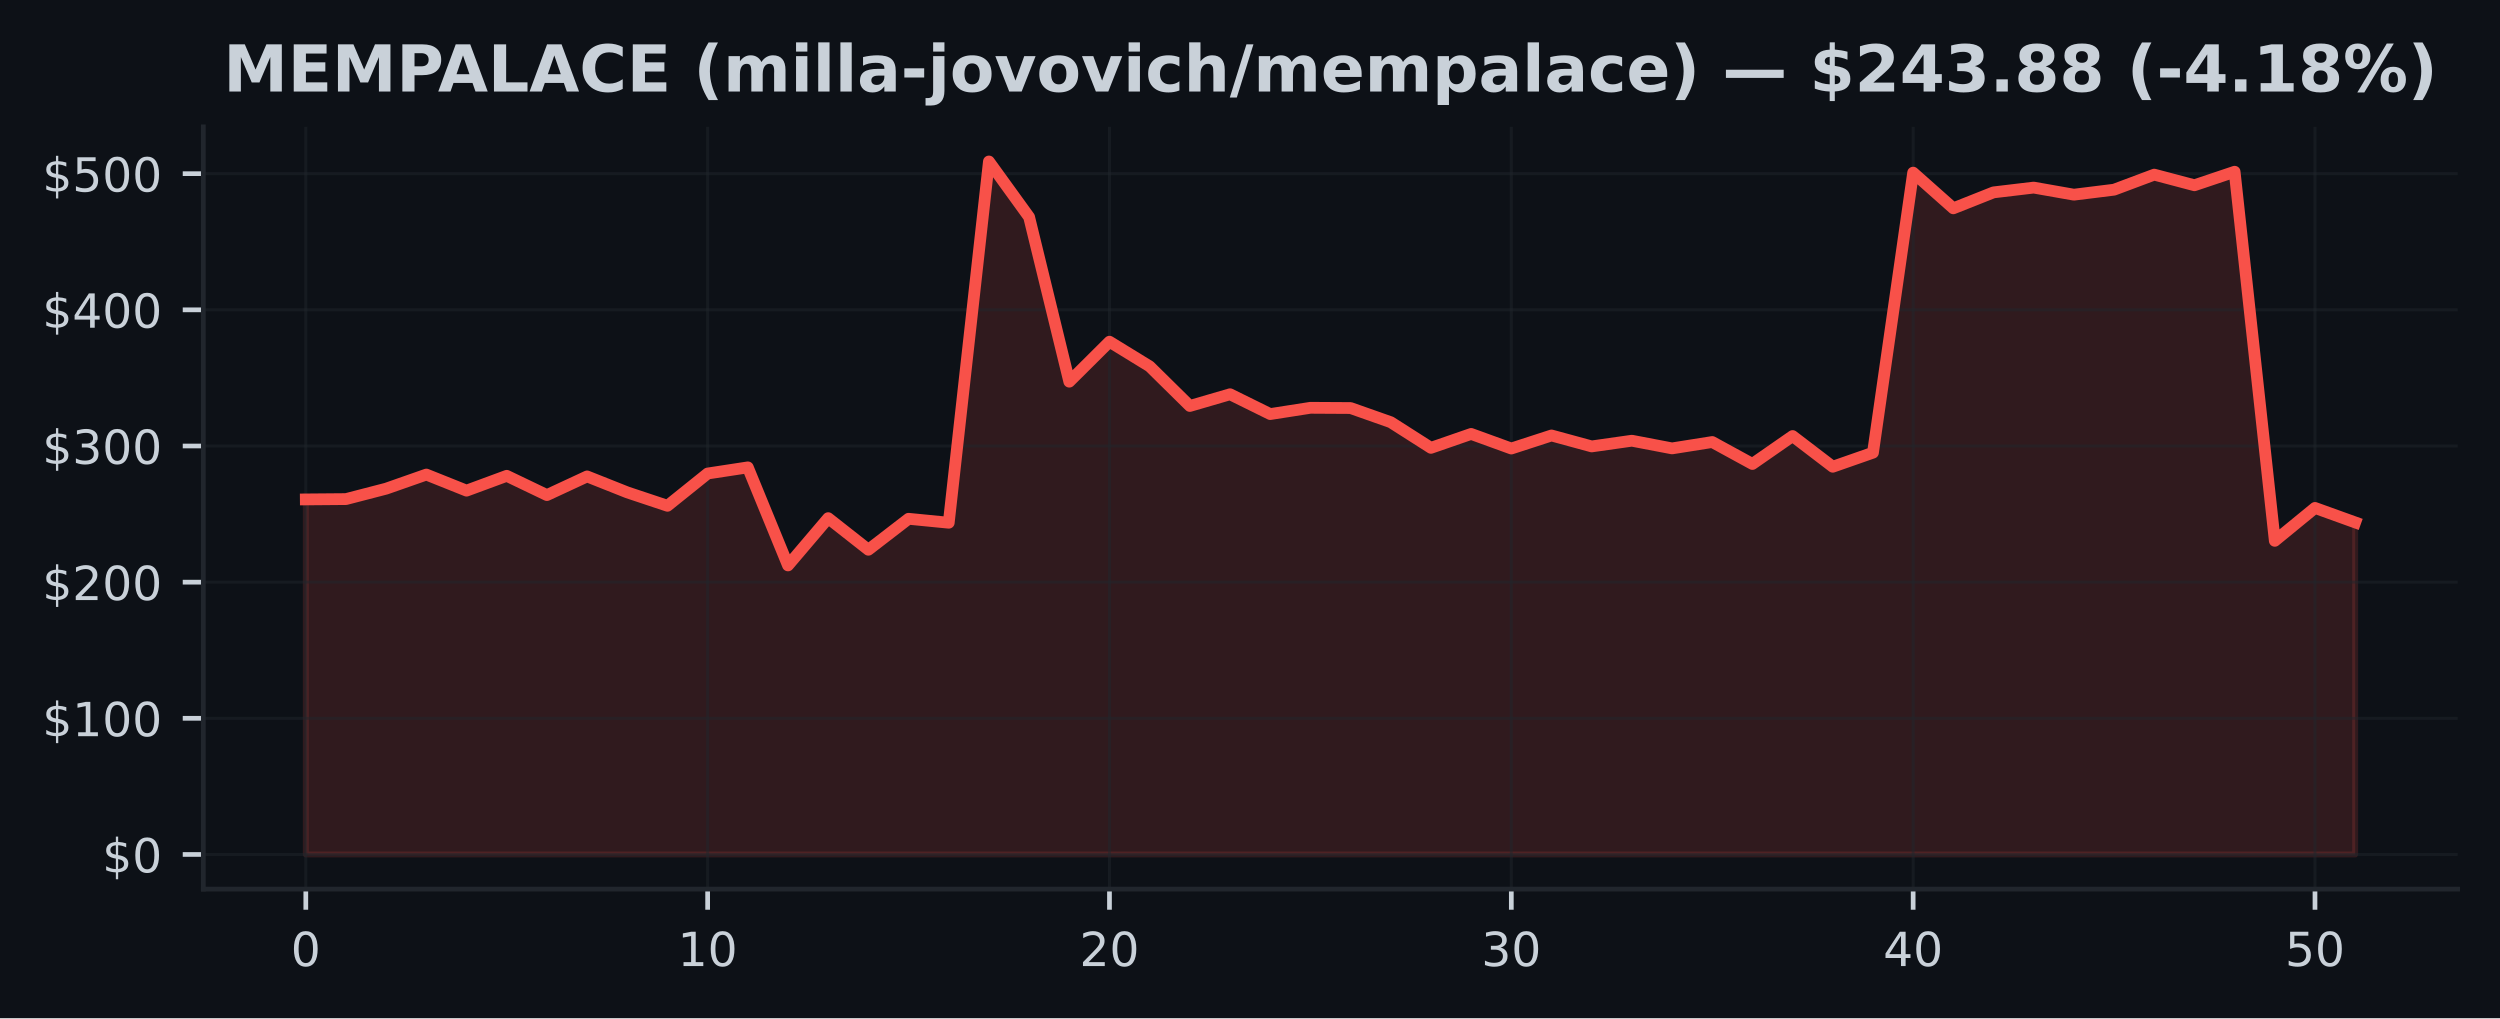
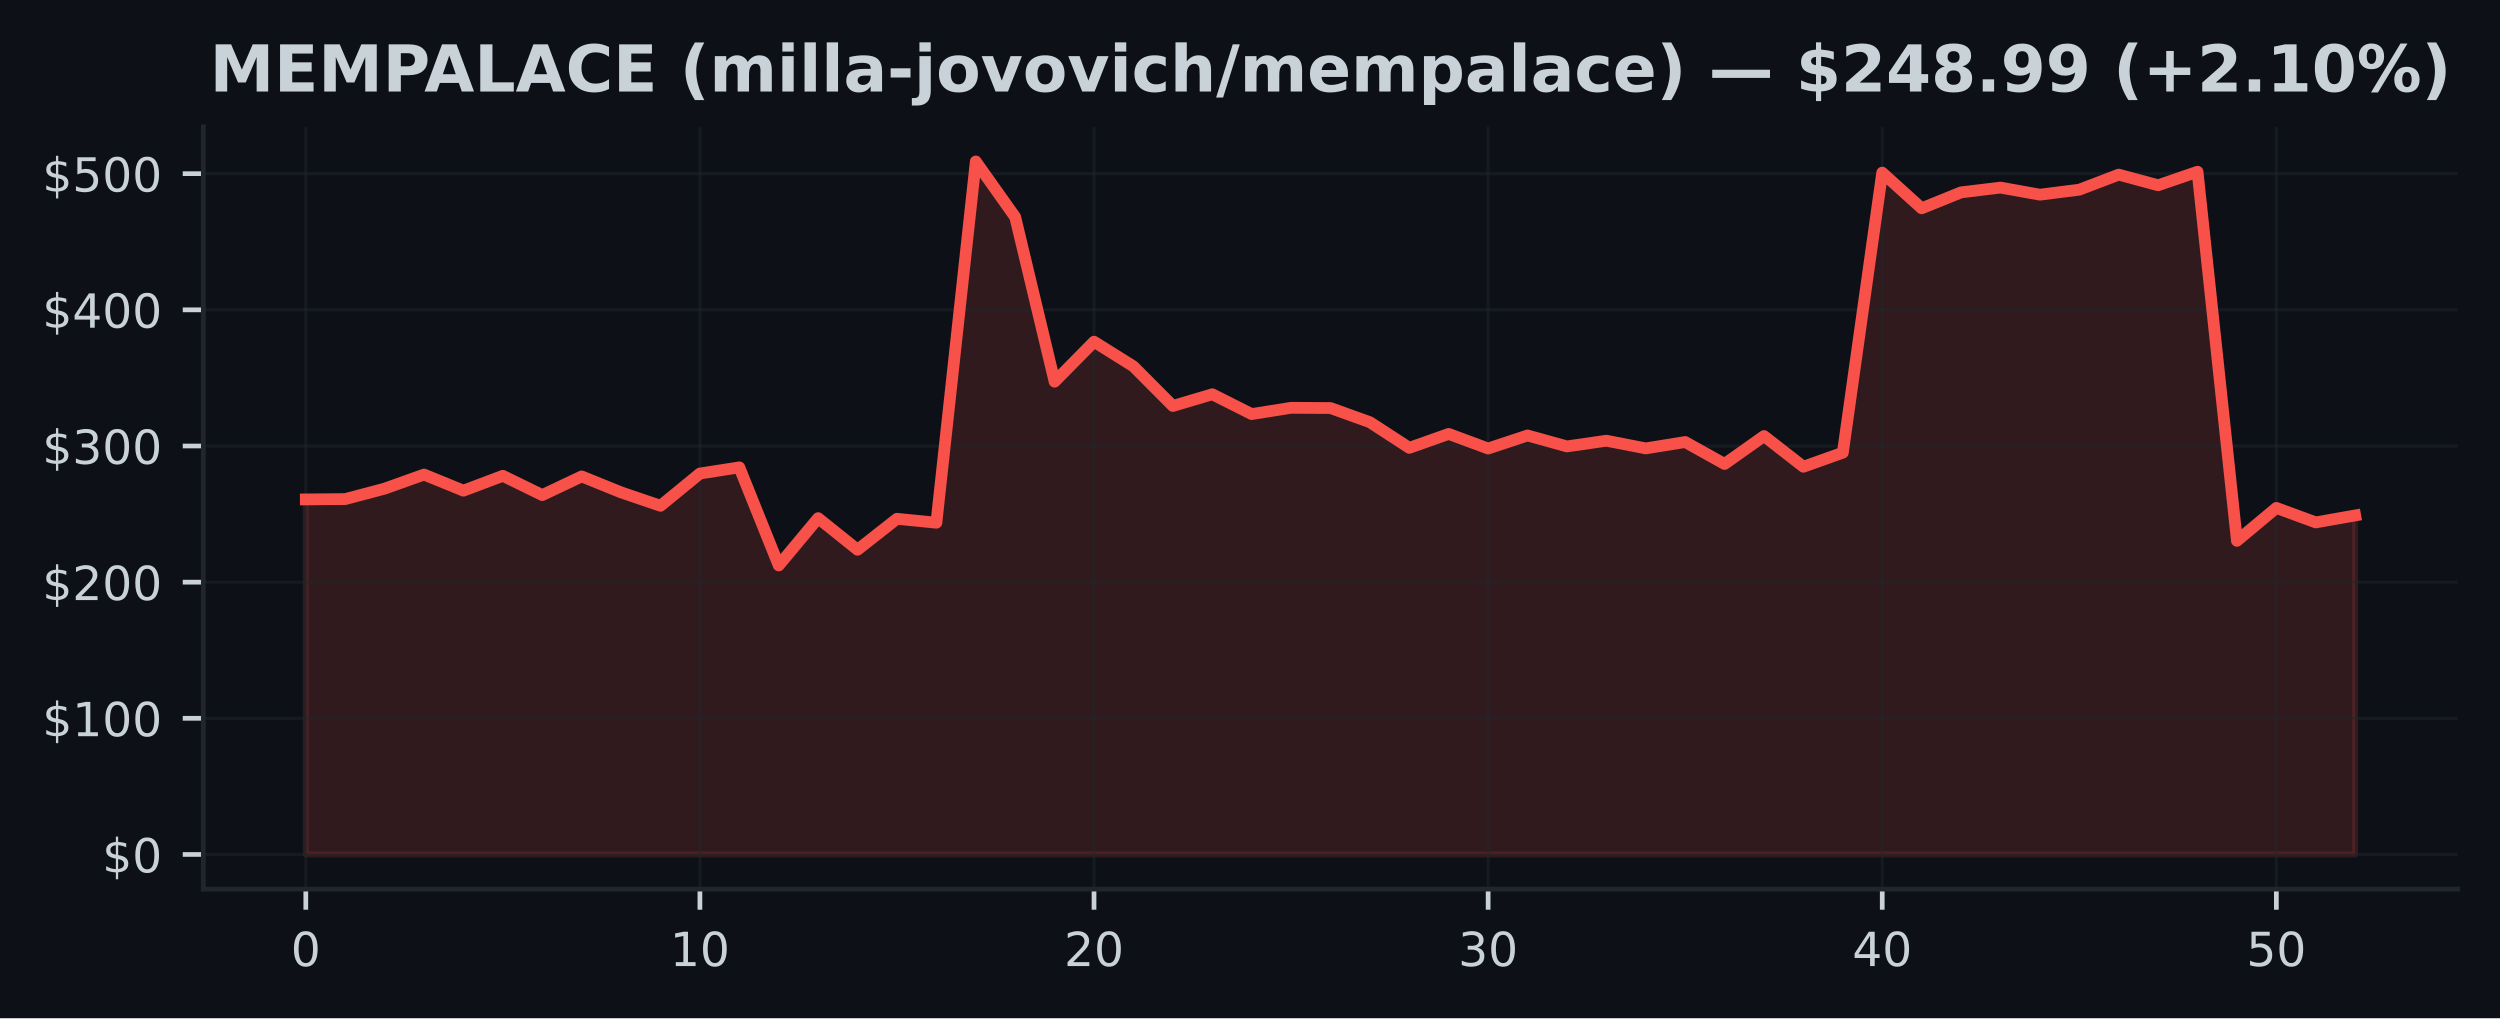
<svg xmlns="http://www.w3.org/2000/svg" xmlns:xlink="http://www.w3.org/1999/xlink" width="424.91pt" height="173.061pt" viewBox="0 0 424.91 173.061" version="1.1">
  <defs>
    <style type="text/css">*{stroke-linejoin: round; stroke-linecap: butt}</style>
  </defs>
  <g id="figure_1">
    <g id="patch_1">
      <path d="M 0 173.061  L 424.91 173.061  L 424.91 0  L 0 0  z " style="fill: #0d1117" />
    </g>
    <g id="axes_1">
      <g id="patch_2">
        <path d="M 34.56 151.118  L 417.71 151.118  L 417.71 21.558  L 34.56 21.558  z " style="fill: #0d1117" />
      </g>
      <g id="FillBetweenPolyCollection_1">
        <defs>
-           <path id="mb86e8a6ea3" d="M 51.976 -27.832  L 51.976 -88.177  L 58.806 -88.235  L 65.635 -90.008  L 72.465 -92.403  L 79.295 -89.667  L 86.125 -92.19  L 92.955 -88.915  L 99.784 -92.088  L 106.614 -89.373  L 113.444 -87.094  L 120.274 -92.581  L 127.103 -93.625  L 133.933 -76.96  L 140.763 -84.993  L 147.593 -79.624  L 154.422 -84.886  L 161.252 -84.215  L 168.082 -145.613  L 174.912 -136.167  L 181.742 -108.19  L 188.571 -114.982  L 195.401 -110.791  L 202.231 -104.059  L 209.061 -106.052  L 215.89 -102.682  L 222.72 -103.749  L 229.55 -103.71  L 236.38 -101.299  L 243.209 -96.943  L 250.039 -99.308  L 256.869 -96.828  L 263.699 -99.047  L 270.528 -97.186  L 277.358 -98.156  L 284.188 -96.851  L 291.018 -97.934  L 297.848 -94.203  L 304.677 -98.95  L 311.507 -93.731  L 318.337 -96.122  L 325.167 -143.716  L 331.996 -137.655  L 338.826 -140.365  L 345.656 -141.177  L 352.486 -139.971  L 359.315 -140.821  L 366.145 -143.38  L 372.975 -141.573  L 379.805 -143.871  L 386.635 -81.139  L 393.464 -86.733  L 400.294 -84.271  L 400.294 -27.832  L 400.294 -27.832  L 393.464 -27.832  L 386.635 -27.832  L 379.805 -27.832  L 372.975 -27.832  L 366.145 -27.832  L 359.315 -27.832  L 352.486 -27.832  L 345.656 -27.832  L 338.826 -27.832  L 331.996 -27.832  L 325.167 -27.832  L 318.337 -27.832  L 311.507 -27.832  L 304.677 -27.832  L 297.848 -27.832  L 291.018 -27.832  L 284.188 -27.832  L 277.358 -27.832  L 270.528 -27.832  L 263.699 -27.832  L 256.869 -27.832  L 250.039 -27.832  L 243.209 -27.832  L 236.38 -27.832  L 229.55 -27.832  L 222.72 -27.832  L 215.89 -27.832  L 209.061 -27.832  L 202.231 -27.832  L 195.401 -27.832  L 188.571 -27.832  L 181.742 -27.832  L 174.912 -27.832  L 168.082 -27.832  L 161.252 -27.832  L 154.422 -27.832  L 147.593 -27.832  L 140.763 -27.832  L 133.933 -27.832  L 127.103 -27.832  L 120.274 -27.832  L 113.444 -27.832  L 106.614 -27.832  L 99.784 -27.832  L 92.955 -27.832  L 86.125 -27.832  L 79.295 -27.832  L 72.465 -27.832  L 65.635 -27.832  L 58.806 -27.832  L 51.976 -27.832  z " style="stroke: #f85149; stroke-opacity: 0.15" />
+           <path id="m8b0b0db7c3" d="M 51.976 -27.832  L 51.976 -88.177  L 58.674 -88.235  L 65.373 -90.008  L 72.071 -92.403  L 78.77 -89.667  L 85.468 -92.19  L 92.166 -88.915  L 98.865 -92.088  L 105.563 -89.373  L 112.262 -87.094  L 118.96 -92.581  L 125.659 -93.625  L 132.357 -76.96  L 139.055 -84.993  L 145.754 -79.624  L 152.452 -84.886  L 159.151 -84.215  L 165.849 -145.613  L 172.548 -136.167  L 179.246 -108.19  L 185.944 -114.982  L 192.643 -110.791  L 199.341 -104.059  L 206.04 -106.052  L 212.738 -102.682  L 219.437 -103.749  L 226.135 -103.71  L 232.833 -101.299  L 239.532 -96.943  L 246.23 -99.308  L 252.929 -96.828  L 259.627 -99.047  L 266.326 -97.186  L 273.024 -98.156  L 279.722 -96.851  L 286.421 -97.934  L 293.119 -94.203  L 299.818 -98.95  L 306.516 -93.731  L 313.215 -96.122  L 319.913 -143.716  L 326.611 -137.655  L 333.31 -140.365  L 340.008 -141.177  L 346.707 -139.971  L 353.405 -140.821  L 360.104 -143.38  L 366.802 -141.573  L 373.5 -143.871  L 380.199 -81.139  L 386.897 -86.733  L 393.596 -84.271  L 400.294 -85.453  L 400.294 -27.832  L 400.294 -27.832  L 393.596 -27.832  L 386.897 -27.832  L 380.199 -27.832  L 373.5 -27.832  L 366.802 -27.832  L 360.104 -27.832  L 353.405 -27.832  L 346.707 -27.832  L 340.008 -27.832  L 333.31 -27.832  L 326.611 -27.832  L 319.913 -27.832  L 313.215 -27.832  L 306.516 -27.832  L 299.818 -27.832  L 293.119 -27.832  L 286.421 -27.832  L 279.722 -27.832  L 273.024 -27.832  L 266.326 -27.832  L 259.627 -27.832  L 252.929 -27.832  L 246.23 -27.832  L 239.532 -27.832  L 232.833 -27.832  L 226.135 -27.832  L 219.437 -27.832  L 212.738 -27.832  L 206.04 -27.832  L 199.341 -27.832  L 192.643 -27.832  L 185.944 -27.832  L 179.246 -27.832  L 172.548 -27.832  L 165.849 -27.832  L 159.151 -27.832  L 152.452 -27.832  L 145.754 -27.832  L 139.055 -27.832  L 132.357 -27.832  L 125.659 -27.832  L 118.96 -27.832  L 112.262 -27.832  L 105.563 -27.832  L 98.865 -27.832  L 92.166 -27.832  L 85.468 -27.832  L 78.77 -27.832  L 72.071 -27.832  L 65.373 -27.832  L 58.674 -27.832  L 51.976 -27.832  z " style="stroke: #f85149; stroke-opacity: 0.15" />
        </defs>
-         <g clip-path="url(#p7ab7dcaf62)">
-           <use xlink:href="#mb86e8a6ea3" x="0" y="173.061" style="fill: #f85149; fill-opacity: 0.15; stroke: #f85149; stroke-opacity: 0.15" />
+         <g clip-path="url(#pd03148e75c)">
+           <use xlink:href="#m8b0b0db7c3" x="0" y="173.061" style="fill: #f85149; fill-opacity: 0.15; stroke: #f85149; stroke-opacity: 0.15" />
        </g>
      </g>
      <g id="matplotlib.axis_1">
        <g id="xtick_1">
          <g id="line2d_1">
-             <path d="M 51.976 151.118  L 51.976 21.558  " clip-path="url(#p7ab7dcaf62)" style="fill: none; stroke: #21262d; stroke-opacity: 0.5; stroke-width: 0.5; stroke-linecap: square" />
+             <path d="M 51.976 151.118  L 51.976 21.558  " clip-path="url(#pd03148e75c)" style="fill: none; stroke: #21262d; stroke-opacity: 0.5; stroke-width: 0.5; stroke-linecap: square" />
          </g>
          <g id="line2d_2">
            <defs>
-               <path id="m4b246463b1" d="M 0 0  L 0 3.5  " style="stroke: #c9d1d9; stroke-width: 0.8" />
+               <path id="m73afa9e998" d="M 0 0  L 0 3.5  " style="stroke: #c9d1d9; stroke-width: 0.8" />
            </defs>
            <g>
-               <use xlink:href="#m4b246463b1" x="51.976" y="151.118" style="fill: #c9d1d9; stroke: #c9d1d9; stroke-width: 0.8" />
+               <use xlink:href="#m73afa9e998" x="51.976" y="151.118" style="fill: #c9d1d9; stroke: #c9d1d9; stroke-width: 0.8" />
            </g>
          </g>
          <g id="text_1">
            <g style="fill: #c9d1d9" transform="translate(49.43091 164.197) scale(0.08 -0.08)">
              <defs>
                <path id="DejaVuSans-30" d="M 2034 4250  Q 1547 4250 1301 3770  Q 1056 3291 1056 2328  Q 1056 1369 1301 889  Q 1547 409 2034 409  Q 2525 409 2770 889  Q 3016 1369 3016 2328  Q 3016 3291 2770 3770  Q 2525 4250 2034 4250  z M 2034 4750  Q 2819 4750 3233 4129  Q 3647 3509 3647 2328  Q 3647 1150 3233 529  Q 2819 -91 2034 -91  Q 1250 -91 836 529  Q 422 1150 422 2328  Q 422 3509 836 4129  Q 1250 4750 2034 4750  z " transform="scale(0.015625)" />
              </defs>
              <use xlink:href="#DejaVuSans-30" />
            </g>
          </g>
        </g>
        <g id="xtick_2">
          <g id="line2d_3">
-             <path d="M 120.274 151.118  L 120.274 21.558  " clip-path="url(#p7ab7dcaf62)" style="fill: none; stroke: #21262d; stroke-opacity: 0.5; stroke-width: 0.5; stroke-linecap: square" />
+             <path d="M 118.96 151.118  L 118.96 21.558  " clip-path="url(#pd03148e75c)" style="fill: none; stroke: #21262d; stroke-opacity: 0.5; stroke-width: 0.5; stroke-linecap: square" />
          </g>
          <g id="line2d_4">
            <g>
-               <use xlink:href="#m4b246463b1" x="120.274" y="151.118" style="fill: #c9d1d9; stroke: #c9d1d9; stroke-width: 0.8" />
+               <use xlink:href="#m73afa9e998" x="118.96" y="151.118" style="fill: #c9d1d9; stroke: #c9d1d9; stroke-width: 0.8" />
            </g>
          </g>
          <g id="text_2">
-             <g style="fill: #c9d1d9" transform="translate(115.1836 164.197) scale(0.08 -0.08)">
+             <g style="fill: #c9d1d9" transform="translate(113.8702 164.197) scale(0.08 -0.08)">
              <defs>
                <path id="DejaVuSans-31" d="M 794 531  L 1825 531  L 1825 4091  L 703 3866  L 703 4441  L 1819 4666  L 2450 4666  L 2450 531  L 3481 531  L 3481 0  L 794 0  L 794 531  z " transform="scale(0.015625)" />
              </defs>
              <use xlink:href="#DejaVuSans-31" />
              <use xlink:href="#DejaVuSans-30" transform="translate(63.62305 0)" />
            </g>
          </g>
        </g>
        <g id="xtick_3">
          <g id="line2d_5">
-             <path d="M 188.571 151.118  L 188.571 21.558  " clip-path="url(#p7ab7dcaf62)" style="fill: none; stroke: #21262d; stroke-opacity: 0.5; stroke-width: 0.5; stroke-linecap: square" />
+             <path d="M 185.944 151.118  L 185.944 21.558  " clip-path="url(#pd03148e75c)" style="fill: none; stroke: #21262d; stroke-opacity: 0.5; stroke-width: 0.5; stroke-linecap: square" />
          </g>
          <g id="line2d_6">
            <g>
-               <use xlink:href="#m4b246463b1" x="188.571" y="151.118" style="fill: #c9d1d9; stroke: #c9d1d9; stroke-width: 0.8" />
+               <use xlink:href="#m73afa9e998" x="185.944" y="151.118" style="fill: #c9d1d9; stroke: #c9d1d9; stroke-width: 0.8" />
            </g>
          </g>
          <g id="text_3">
-             <g style="fill: #c9d1d9" transform="translate(183.4813 164.197) scale(0.08 -0.08)">
+             <g style="fill: #c9d1d9" transform="translate(180.8544 164.197) scale(0.08 -0.08)">
              <defs>
                <path id="DejaVuSans-32" d="M 1228 531  L 3431 531  L 3431 0  L 469 0  L 469 531  Q 828 903 1448 1529  Q 2069 2156 2228 2338  Q 2531 2678 2651 2914  Q 2772 3150 2772 3378  Q 2772 3750 2511 3984  Q 2250 4219 1831 4219  Q 1534 4219 1204 4116  Q 875 4013 500 3803  L 500 4441  Q 881 4594 1212 4672  Q 1544 4750 1819 4750  Q 2544 4750 2975 4387  Q 3406 4025 3406 3419  Q 3406 3131 3298 2873  Q 3191 2616 2906 2266  Q 2828 2175 2409 1742  Q 1991 1309 1228 531  z " transform="scale(0.015625)" />
              </defs>
              <use xlink:href="#DejaVuSans-32" />
              <use xlink:href="#DejaVuSans-30" transform="translate(63.62305 0)" />
            </g>
          </g>
        </g>
        <g id="xtick_4">
          <g id="line2d_7">
-             <path d="M 256.869 151.118  L 256.869 21.558  " clip-path="url(#p7ab7dcaf62)" style="fill: none; stroke: #21262d; stroke-opacity: 0.5; stroke-width: 0.5; stroke-linecap: square" />
+             <path d="M 252.929 151.118  L 252.929 21.558  " clip-path="url(#pd03148e75c)" style="fill: none; stroke: #21262d; stroke-opacity: 0.5; stroke-width: 0.5; stroke-linecap: square" />
          </g>
          <g id="line2d_8">
            <g>
-               <use xlink:href="#m4b246463b1" x="256.869" y="151.118" style="fill: #c9d1d9; stroke: #c9d1d9; stroke-width: 0.8" />
+               <use xlink:href="#m73afa9e998" x="252.929" y="151.118" style="fill: #c9d1d9; stroke: #c9d1d9; stroke-width: 0.8" />
            </g>
          </g>
          <g id="text_4">
-             <g style="fill: #c9d1d9" transform="translate(251.779 164.197) scale(0.08 -0.08)">
+             <g style="fill: #c9d1d9" transform="translate(247.8387 164.197) scale(0.08 -0.08)">
              <defs>
                <path id="DejaVuSans-33" d="M 2597 2516  Q 3050 2419 3304 2112  Q 3559 1806 3559 1356  Q 3559 666 3084 287  Q 2609 -91 1734 -91  Q 1441 -91 1130 -33  Q 819 25 488 141  L 488 750  Q 750 597 1062 519  Q 1375 441 1716 441  Q 2309 441 2620 675  Q 2931 909 2931 1356  Q 2931 1769 2642 2001  Q 2353 2234 1838 2234  L 1294 2234  L 1294 2753  L 1863 2753  Q 2328 2753 2575 2939  Q 2822 3125 2822 3475  Q 2822 3834 2567 4026  Q 2313 4219 1838 4219  Q 1578 4219 1281 4162  Q 984 4106 628 3988  L 628 4550  Q 988 4650 1302 4700  Q 1616 4750 1894 4750  Q 2613 4750 3031 4423  Q 3450 4097 3450 3541  Q 3450 3153 3228 2886  Q 3006 2619 2597 2516  z " transform="scale(0.015625)" />
              </defs>
              <use xlink:href="#DejaVuSans-33" />
              <use xlink:href="#DejaVuSans-30" transform="translate(63.62305 0)" />
            </g>
          </g>
        </g>
        <g id="xtick_5">
          <g id="line2d_9">
-             <path d="M 325.167 151.118  L 325.167 21.558  " clip-path="url(#p7ab7dcaf62)" style="fill: none; stroke: #21262d; stroke-opacity: 0.5; stroke-width: 0.5; stroke-linecap: square" />
+             <path d="M 319.913 151.118  L 319.913 21.558  " clip-path="url(#pd03148e75c)" style="fill: none; stroke: #21262d; stroke-opacity: 0.5; stroke-width: 0.5; stroke-linecap: square" />
          </g>
          <g id="line2d_10">
            <g>
-               <use xlink:href="#m4b246463b1" x="325.167" y="151.118" style="fill: #c9d1d9; stroke: #c9d1d9; stroke-width: 0.8" />
+               <use xlink:href="#m73afa9e998" x="319.913" y="151.118" style="fill: #c9d1d9; stroke: #c9d1d9; stroke-width: 0.8" />
            </g>
          </g>
          <g id="text_5">
-             <g style="fill: #c9d1d9" transform="translate(320.0766 164.197) scale(0.08 -0.08)">
+             <g style="fill: #c9d1d9" transform="translate(314.823 164.197) scale(0.08 -0.08)">
              <defs>
                <path id="DejaVuSans-34" d="M 2419 4116  L 825 1625  L 2419 1625  L 2419 4116  z M 2253 4666  L 3047 4666  L 3047 1625  L 3713 1625  L 3713 1100  L 3047 1100  L 3047 0  L 2419 0  L 2419 1100  L 313 1100  L 313 1709  L 2253 4666  z " transform="scale(0.015625)" />
              </defs>
              <use xlink:href="#DejaVuSans-34" />
              <use xlink:href="#DejaVuSans-30" transform="translate(63.62305 0)" />
            </g>
          </g>
        </g>
        <g id="xtick_6">
          <g id="line2d_11">
-             <path d="M 393.464 151.118  L 393.464 21.558  " clip-path="url(#p7ab7dcaf62)" style="fill: none; stroke: #21262d; stroke-opacity: 0.5; stroke-width: 0.5; stroke-linecap: square" />
+             <path d="M 386.897 151.118  L 386.897 21.558  " clip-path="url(#pd03148e75c)" style="fill: none; stroke: #21262d; stroke-opacity: 0.5; stroke-width: 0.5; stroke-linecap: square" />
          </g>
          <g id="line2d_12">
            <g>
-               <use xlink:href="#m4b246463b1" x="393.464" y="151.118" style="fill: #c9d1d9; stroke: #c9d1d9; stroke-width: 0.8" />
+               <use xlink:href="#m73afa9e998" x="386.897" y="151.118" style="fill: #c9d1d9; stroke: #c9d1d9; stroke-width: 0.8" />
            </g>
          </g>
          <g id="text_6">
-             <g style="fill: #c9d1d9" transform="translate(388.3743 164.197) scale(0.08 -0.08)">
+             <g style="fill: #c9d1d9" transform="translate(381.8072 164.197) scale(0.08 -0.08)">
              <defs>
                <path id="DejaVuSans-35" d="M 691 4666  L 3169 4666  L 3169 4134  L 1269 4134  L 1269 2991  Q 1406 3038 1543 3061  Q 1681 3084 1819 3084  Q 2600 3084 3056 2656  Q 3513 2228 3513 1497  Q 3513 744 3044 326  Q 2575 -91 1722 -91  Q 1428 -91 1123 -41  Q 819 9 494 109  L 494 744  Q 775 591 1075 516  Q 1375 441 1709 441  Q 2250 441 2565 725  Q 2881 1009 2881 1497  Q 2881 1984 2565 2268  Q 2250 2553 1709 2553  Q 1456 2553 1204 2497  Q 953 2441 691 2322  L 691 4666  z " transform="scale(0.015625)" />
              </defs>
              <use xlink:href="#DejaVuSans-35" />
              <use xlink:href="#DejaVuSans-30" transform="translate(63.62305 0)" />
            </g>
          </g>
        </g>
      </g>
      <g id="matplotlib.axis_2">
        <g id="ytick_1">
          <g id="line2d_13">
-             <path d="M 34.56 145.229  L 417.71 145.229  " clip-path="url(#p7ab7dcaf62)" style="fill: none; stroke: #21262d; stroke-opacity: 0.5; stroke-width: 0.5; stroke-linecap: square" />
+             <path d="M 34.56 145.229  L 417.71 145.229  " clip-path="url(#pd03148e75c)" style="fill: none; stroke: #21262d; stroke-opacity: 0.5; stroke-width: 0.5; stroke-linecap: square" />
          </g>
          <g id="line2d_14">
            <defs>
-               <path id="m0400841c48" d="M 0 0  L -3.5 0  " style="stroke: #c9d1d9; stroke-width: 0.8" />
+               <path id="m8869aed6a4" d="M 0 0  L -3.5 0  " style="stroke: #c9d1d9; stroke-width: 0.8" />
            </defs>
            <g>
-               <use xlink:href="#m0400841c48" x="34.56" y="145.229" style="fill: #c9d1d9; stroke: #c9d1d9; stroke-width: 0.8" />
+               <use xlink:href="#m8869aed6a4" x="34.56" y="145.229" style="fill: #c9d1d9; stroke: #c9d1d9; stroke-width: 0.8" />
            </g>
          </g>
          <g id="text_7">
            <g style="fill: #c9d1d9" transform="translate(17.38 148.2686) scale(0.08 -0.08)">
              <defs>
                <path id="DejaVuSans-24" d="M 2163 -941  L 1850 -941  L 1847 0  Q 1519 6 1191 76  Q 863 147 531 288  L 531 850  Q 850 650 1176 548  Q 1503 447 1850 444  L 1850 1869  Q 1159 1981 845 2250  Q 531 2519 531 2988  Q 531 3497 872 3790  Q 1213 4084 1850 4128  L 1850 4863  L 2163 4863  L 2163 4138  Q 2453 4125 2725 4076  Q 2997 4028 3256 3944  L 3256 3397  Q 2997 3528 2723 3600  Q 2450 3672 2163 3684  L 2163 2350  Q 2872 2241 3206 1959  Q 3541 1678 3541 1191  Q 3541 663 3186 358  Q 2831 53 2163 6  L 2163 -941  z M 1850 2406  L 1850 3688  Q 1488 3647 1297 3481  Q 1106 3316 1106 3041  Q 1106 2772 1282 2622  Q 1459 2472 1850 2406  z M 2163 1806  L 2163 453  Q 2559 506 2761 678  Q 2963 850 2963 1131  Q 2963 1406 2770 1568  Q 2578 1731 2163 1806  z " transform="scale(0.015625)" />
              </defs>
              <use xlink:href="#DejaVuSans-24" />
              <use xlink:href="#DejaVuSans-30" transform="translate(63.62305 0)" />
            </g>
          </g>
        </g>
        <g id="ytick_2">
          <g id="line2d_15">
-             <path d="M 34.56 122.087  L 417.71 122.087  " clip-path="url(#p7ab7dcaf62)" style="fill: none; stroke: #21262d; stroke-opacity: 0.5; stroke-width: 0.5; stroke-linecap: square" />
+             <path d="M 34.56 122.087  L 417.71 122.087  " clip-path="url(#pd03148e75c)" style="fill: none; stroke: #21262d; stroke-opacity: 0.5; stroke-width: 0.5; stroke-linecap: square" />
          </g>
          <g id="line2d_16">
            <g>
-               <use xlink:href="#m0400841c48" x="34.56" y="122.087" style="fill: #c9d1d9; stroke: #c9d1d9; stroke-width: 0.8" />
+               <use xlink:href="#m8869aed6a4" x="34.56" y="122.087" style="fill: #c9d1d9; stroke: #c9d1d9; stroke-width: 0.8" />
            </g>
          </g>
          <g id="text_8">
            <g style="fill: #c9d1d9" transform="translate(7.2 125.1264) scale(0.08 -0.08)">
              <use xlink:href="#DejaVuSans-24" />
              <use xlink:href="#DejaVuSans-31" transform="translate(63.62305 0)" />
              <use xlink:href="#DejaVuSans-30" transform="translate(127.2461 0)" />
              <use xlink:href="#DejaVuSans-30" transform="translate(190.8691 0)" />
            </g>
          </g>
        </g>
        <g id="ytick_3">
          <g id="line2d_17">
-             <path d="M 34.56 98.945  L 417.71 98.945  " clip-path="url(#p7ab7dcaf62)" style="fill: none; stroke: #21262d; stroke-opacity: 0.5; stroke-width: 0.5; stroke-linecap: square" />
+             <path d="M 34.56 98.945  L 417.71 98.945  " clip-path="url(#pd03148e75c)" style="fill: none; stroke: #21262d; stroke-opacity: 0.5; stroke-width: 0.5; stroke-linecap: square" />
          </g>
          <g id="line2d_18">
            <g>
-               <use xlink:href="#m0400841c48" x="34.56" y="98.945" style="fill: #c9d1d9; stroke: #c9d1d9; stroke-width: 0.8" />
+               <use xlink:href="#m8869aed6a4" x="34.56" y="98.945" style="fill: #c9d1d9; stroke: #c9d1d9; stroke-width: 0.8" />
            </g>
          </g>
          <g id="text_9">
            <g style="fill: #c9d1d9" transform="translate(7.2 101.9843) scale(0.08 -0.08)">
              <use xlink:href="#DejaVuSans-24" />
              <use xlink:href="#DejaVuSans-32" transform="translate(63.62305 0)" />
              <use xlink:href="#DejaVuSans-30" transform="translate(127.2461 0)" />
              <use xlink:href="#DejaVuSans-30" transform="translate(190.8691 0)" />
            </g>
          </g>
        </g>
        <g id="ytick_4">
          <g id="line2d_19">
-             <path d="M 34.56 75.803  L 417.71 75.803  " clip-path="url(#p7ab7dcaf62)" style="fill: none; stroke: #21262d; stroke-opacity: 0.5; stroke-width: 0.5; stroke-linecap: square" />
+             <path d="M 34.56 75.803  L 417.71 75.803  " clip-path="url(#pd03148e75c)" style="fill: none; stroke: #21262d; stroke-opacity: 0.5; stroke-width: 0.5; stroke-linecap: square" />
          </g>
          <g id="line2d_20">
            <g>
-               <use xlink:href="#m0400841c48" x="34.56" y="75.803" style="fill: #c9d1d9; stroke: #c9d1d9; stroke-width: 0.8" />
+               <use xlink:href="#m8869aed6a4" x="34.56" y="75.803" style="fill: #c9d1d9; stroke: #c9d1d9; stroke-width: 0.8" />
            </g>
          </g>
          <g id="text_10">
            <g style="fill: #c9d1d9" transform="translate(7.2 78.84221) scale(0.08 -0.08)">
              <use xlink:href="#DejaVuSans-24" />
              <use xlink:href="#DejaVuSans-33" transform="translate(63.62305 0)" />
              <use xlink:href="#DejaVuSans-30" transform="translate(127.2461 0)" />
              <use xlink:href="#DejaVuSans-30" transform="translate(190.8691 0)" />
            </g>
          </g>
        </g>
        <g id="ytick_5">
          <g id="line2d_21">
-             <path d="M 34.56 52.661  L 417.71 52.661  " clip-path="url(#p7ab7dcaf62)" style="fill: none; stroke: #21262d; stroke-opacity: 0.5; stroke-width: 0.5; stroke-linecap: square" />
+             <path d="M 34.56 52.661  L 417.71 52.661  " clip-path="url(#pd03148e75c)" style="fill: none; stroke: #21262d; stroke-opacity: 0.5; stroke-width: 0.5; stroke-linecap: square" />
          </g>
          <g id="line2d_22">
            <g>
-               <use xlink:href="#m0400841c48" x="34.56" y="52.661" style="fill: #c9d1d9; stroke: #c9d1d9; stroke-width: 0.8" />
+               <use xlink:href="#m8869aed6a4" x="34.56" y="52.661" style="fill: #c9d1d9; stroke: #c9d1d9; stroke-width: 0.8" />
            </g>
          </g>
          <g id="text_11">
            <g style="fill: #c9d1d9" transform="translate(7.2 55.70009) scale(0.08 -0.08)">
              <use xlink:href="#DejaVuSans-24" />
              <use xlink:href="#DejaVuSans-34" transform="translate(63.62305 0)" />
              <use xlink:href="#DejaVuSans-30" transform="translate(127.2461 0)" />
              <use xlink:href="#DejaVuSans-30" transform="translate(190.8691 0)" />
            </g>
          </g>
        </g>
        <g id="ytick_6">
          <g id="line2d_23">
-             <path d="M 34.56 29.519  L 417.71 29.519  " clip-path="url(#p7ab7dcaf62)" style="fill: none; stroke: #21262d; stroke-opacity: 0.5; stroke-width: 0.5; stroke-linecap: square" />
+             <path d="M 34.56 29.519  L 417.71 29.519  " clip-path="url(#pd03148e75c)" style="fill: none; stroke: #21262d; stroke-opacity: 0.5; stroke-width: 0.5; stroke-linecap: square" />
          </g>
          <g id="line2d_24">
            <g>
-               <use xlink:href="#m0400841c48" x="34.56" y="29.519" style="fill: #c9d1d9; stroke: #c9d1d9; stroke-width: 0.8" />
+               <use xlink:href="#m8869aed6a4" x="34.56" y="29.519" style="fill: #c9d1d9; stroke: #c9d1d9; stroke-width: 0.8" />
            </g>
          </g>
          <g id="text_12">
            <g style="fill: #c9d1d9" transform="translate(7.2 32.55797) scale(0.08 -0.08)">
              <use xlink:href="#DejaVuSans-24" />
              <use xlink:href="#DejaVuSans-35" transform="translate(63.62305 0)" />
              <use xlink:href="#DejaVuSans-30" transform="translate(127.2461 0)" />
              <use xlink:href="#DejaVuSans-30" transform="translate(190.8691 0)" />
            </g>
          </g>
        </g>
      </g>
      <g id="line2d_25">
-         <path d="M 51.976 84.884  L 58.806 84.826  L 65.635 83.053  L 72.465 80.658  L 79.295 83.393  L 86.125 80.871  L 92.955 84.146  L 99.784 80.973  L 106.614 83.687  L 113.444 85.967  L 120.274 80.48  L 127.103 79.436  L 133.933 96.101  L 140.763 88.068  L 147.593 93.437  L 154.422 88.175  L 161.252 88.846  L 168.082 27.447  L 174.912 36.894  L 181.742 64.87  L 188.571 58.078  L 195.401 62.269  L 202.231 69.001  L 209.061 67.009  L 215.89 70.378  L 222.72 69.311  L 229.55 69.351  L 236.38 71.762  L 243.209 76.118  L 250.039 73.752  L 256.869 76.233  L 263.699 74.014  L 270.528 75.875  L 277.358 74.905  L 284.188 76.21  L 291.018 75.127  L 297.848 78.858  L 304.677 74.111  L 311.507 79.33  L 318.337 76.939  L 325.167 29.345  L 331.996 35.406  L 338.826 32.696  L 345.656 31.884  L 352.486 33.089  L 359.315 32.24  L 366.145 29.681  L 372.975 31.488  L 379.805 29.19  L 386.635 91.921  L 393.464 86.328  L 400.294 88.79  " clip-path="url(#p7ab7dcaf62)" style="fill: none; stroke: #f85149; stroke-width: 2; stroke-linecap: square" />
+         <path d="M 51.976 84.884  L 58.674 84.826  L 65.373 83.053  L 72.071 80.658  L 78.77 83.393  L 85.468 80.871  L 92.166 84.146  L 98.865 80.973  L 105.563 83.687  L 112.262 85.967  L 118.96 80.48  L 125.659 79.436  L 132.357 96.101  L 139.055 88.068  L 145.754 93.437  L 152.452 88.175  L 159.151 88.846  L 165.849 27.447  L 172.548 36.894  L 179.246 64.87  L 185.944 58.078  L 192.643 62.269  L 199.341 69.001  L 206.04 67.009  L 212.738 70.378  L 219.437 69.311  L 226.135 69.351  L 232.833 71.762  L 239.532 76.118  L 246.23 73.752  L 252.929 76.233  L 259.627 74.014  L 266.326 75.875  L 273.024 74.905  L 279.722 76.21  L 286.421 75.127  L 293.119 78.858  L 299.818 74.111  L 306.516 79.33  L 313.215 76.939  L 319.913 29.345  L 326.611 35.406  L 333.31 32.696  L 340.008 31.884  L 346.707 33.089  L 353.405 32.24  L 360.104 29.681  L 366.802 31.488  L 373.5 29.19  L 380.199 91.921  L 386.897 86.328  L 393.596 88.79  L 400.294 87.608  " clip-path="url(#pd03148e75c)" style="fill: none; stroke: #f85149; stroke-width: 2; stroke-linecap: square" />
      </g>
      <g id="patch_3">
        <path d="M 34.56 151.118  L 34.56 21.558  " style="fill: none; stroke: #21262d; stroke-width: 0.8; stroke-linejoin: miter; stroke-linecap: square" />
      </g>
      <g id="patch_4">
        <path d="M 34.56 151.118  L 417.71 151.118  " style="fill: none; stroke: #21262d; stroke-width: 0.8; stroke-linejoin: miter; stroke-linecap: square" />
      </g>
      <g id="text_13">
-         <g style="fill: #c9d1d9" transform="translate(37.96883 15.55828) scale(0.11 -0.11)">
+         <g style="fill: #c9d1d9" transform="translate(35.6425 15.55828) scale(0.11 -0.11)">
          <defs>
            <path id="DejaVuSans-Bold-4d" d="M 588 4666  L 2119 4666  L 3181 2169  L 4250 4666  L 5778 4666  L 5778 0  L 4641 0  L 4641 3413  L 3566 897  L 2803 897  L 1728 3413  L 1728 0  L 588 0  L 588 4666  z " transform="scale(0.015625)" />
            <path id="DejaVuSans-Bold-45" d="M 588 4666  L 3834 4666  L 3834 3756  L 1791 3756  L 1791 2888  L 3713 2888  L 3713 1978  L 1791 1978  L 1791 909  L 3903 909  L 3903 0  L 588 0  L 588 4666  z " transform="scale(0.015625)" />
            <path id="DejaVuSans-Bold-50" d="M 588 4666  L 2584 4666  Q 3475 4666 3951 4270  Q 4428 3875 4428 3144  Q 4428 2409 3951 2014  Q 3475 1619 2584 1619  L 1791 1619  L 1791 0  L 588 0  L 588 4666  z M 1791 3794  L 1791 2491  L 2456 2491  Q 2806 2491 2997 2661  Q 3188 2831 3188 3144  Q 3188 3456 2997 3625  Q 2806 3794 2456 3794  L 1791 3794  z " transform="scale(0.015625)" />
            <path id="DejaVuSans-Bold-41" d="M 3419 850  L 1538 850  L 1241 0  L 31 0  L 1759 4666  L 3194 4666  L 4922 0  L 3713 0  L 3419 850  z M 1838 1716  L 3116 1716  L 2478 3572  L 1838 1716  z " transform="scale(0.015625)" />
            <path id="DejaVuSans-Bold-4c" d="M 588 4666  L 1791 4666  L 1791 909  L 3903 909  L 3903 0  L 588 0  L 588 4666  z " transform="scale(0.015625)" />
            <path id="DejaVuSans-Bold-43" d="M 4288 256  Q 3956 84 3597 -3  Q 3238 -91 2847 -91  Q 1681 -91 1000 561  Q 319 1213 319 2328  Q 319 3447 1000 4098  Q 1681 4750 2847 4750  Q 3238 4750 3597 4662  Q 3956 4575 4288 4403  L 4288 3438  Q 3953 3666 3628 3772  Q 3303 3878 2944 3878  Q 2300 3878 1931 3465  Q 1563 3053 1563 2328  Q 1563 1606 1931 1193  Q 2300 781 2944 781  Q 3303 781 3628 887  Q 3953 994 4288 1222  L 4288 256  z " transform="scale(0.015625)" />
            <path id="DejaVuSans-Bold-20" transform="scale(0.015625)" />
            <path id="DejaVuSans-Bold-28" d="M 2413 -844  L 1484 -844  Q 1006 -72 778 623  Q 550 1319 550 2003  Q 550 2688 779 3389  Q 1009 4091 1484 4856  L 2413 4856  Q 2013 4116 1813 3408  Q 1613 2700 1613 2009  Q 1613 1319 1811 609  Q 2009 -100 2413 -844  z " transform="scale(0.015625)" />
            <path id="DejaVuSans-Bold-6d" d="M 3781 2919  Q 3994 3244 4286 3414  Q 4578 3584 4928 3584  Q 5531 3584 5847 3212  Q 6163 2841 6163 2131  L 6163 0  L 5038 0  L 5038 1825  Q 5041 1866 5042 1909  Q 5044 1953 5044 2034  Q 5044 2406 4934 2573  Q 4825 2741 4581 2741  Q 4263 2741 4089 2478  Q 3916 2216 3909 1719  L 3909 0  L 2784 0  L 2784 1825  Q 2784 2406 2684 2573  Q 2584 2741 2328 2741  Q 2006 2741 1831 2477  Q 1656 2213 1656 1722  L 1656 0  L 531 0  L 531 3500  L 1656 3500  L 1656 2988  Q 1863 3284 2130 3434  Q 2397 3584 2719 3584  Q 3081 3584 3359 3409  Q 3638 3234 3781 2919  z " transform="scale(0.015625)" />
            <path id="DejaVuSans-Bold-69" d="M 538 3500  L 1656 3500  L 1656 0  L 538 0  L 538 3500  z M 538 4863  L 1656 4863  L 1656 3950  L 538 3950  L 538 4863  z " transform="scale(0.015625)" />
            <path id="DejaVuSans-Bold-6c" d="M 538 4863  L 1656 4863  L 1656 0  L 538 0  L 538 4863  z " transform="scale(0.015625)" />
            <path id="DejaVuSans-Bold-61" d="M 2106 1575  Q 1756 1575 1579 1456  Q 1403 1338 1403 1106  Q 1403 894 1545 773  Q 1688 653 1941 653  Q 2256 653 2472 879  Q 2688 1106 2688 1447  L 2688 1575  L 2106 1575  z M 3816 1997  L 3816 0  L 2688 0  L 2688 519  Q 2463 200 2181 54  Q 1900 -91 1497 -91  Q 953 -91 614 226  Q 275 544 275 1050  Q 275 1666 698 1953  Q 1122 2241 2028 2241  L 2688 2241  L 2688 2328  Q 2688 2594 2478 2717  Q 2269 2841 1825 2841  Q 1466 2841 1156 2769  Q 847 2697 581 2553  L 581 3406  Q 941 3494 1303 3539  Q 1666 3584 2028 3584  Q 2975 3584 3395 3211  Q 3816 2838 3816 1997  z " transform="scale(0.015625)" />
            <path id="DejaVuSans-Bold-2d" d="M 347 2297  L 2309 2297  L 2309 1388  L 347 1388  L 347 2297  z " transform="scale(0.015625)" />
            <path id="DejaVuSans-Bold-6a" d="M 538 3500  L 1656 3500  L 1656 63  Q 1656 -641 1318 -1011  Q 981 -1381 341 -1381  L -213 -1381  L -213 -647  L -19 -647  Q 300 -647 419 -503  Q 538 -359 538 63  L 538 3500  z M 538 4863  L 1656 4863  L 1656 3950  L 538 3950  L 538 4863  z " transform="scale(0.015625)" />
            <path id="DejaVuSans-Bold-6f" d="M 2203 2784  Q 1831 2784 1636 2517  Q 1441 2250 1441 1747  Q 1441 1244 1636 976  Q 1831 709 2203 709  Q 2569 709 2762 976  Q 2956 1244 2956 1747  Q 2956 2250 2762 2517  Q 2569 2784 2203 2784  z M 2203 3584  Q 3106 3584 3614 3096  Q 4122 2609 4122 1747  Q 4122 884 3614 396  Q 3106 -91 2203 -91  Q 1297 -91 786 396  Q 275 884 275 1747  Q 275 2609 786 3096  Q 1297 3584 2203 3584  z " transform="scale(0.015625)" />
            <path id="DejaVuSans-Bold-76" d="M 97 3500  L 1216 3500  L 2088 1081  L 2956 3500  L 4078 3500  L 2700 0  L 1472 0  L 97 3500  z " transform="scale(0.015625)" />
            <path id="DejaVuSans-Bold-63" d="M 3366 3391  L 3366 2478  Q 3138 2634 2908 2709  Q 2678 2784 2431 2784  Q 1963 2784 1702 2511  Q 1441 2238 1441 1747  Q 1441 1256 1702 982  Q 1963 709 2431 709  Q 2694 709 2930 787  Q 3166 866 3366 1019  L 3366 103  Q 3103 6 2833 -42  Q 2563 -91 2291 -91  Q 1344 -91 809 395  Q 275 881 275 1747  Q 275 2613 809 3098  Q 1344 3584 2291 3584  Q 2566 3584 2833 3536  Q 3100 3488 3366 3391  z " transform="scale(0.015625)" />
            <path id="DejaVuSans-Bold-68" d="M 4056 2131  L 4056 0  L 2931 0  L 2931 347  L 2931 1625  Q 2931 2084 2911 2256  Q 2891 2428 2841 2509  Q 2775 2619 2662 2680  Q 2550 2741 2406 2741  Q 2056 2741 1856 2470  Q 1656 2200 1656 1722  L 1656 0  L 538 0  L 538 4863  L 1656 4863  L 1656 2988  Q 1909 3294 2193 3439  Q 2478 3584 2822 3584  Q 3428 3584 3742 3212  Q 4056 2841 4056 2131  z " transform="scale(0.015625)" />
            <path id="DejaVuSans-Bold-2f" d="M 1644 4666  L 2338 4666  L 691 -594  L 0 -594  L 1644 4666  z " transform="scale(0.015625)" />
            <path id="DejaVuSans-Bold-65" d="M 4031 1759  L 4031 1441  L 1416 1441  Q 1456 1047 1700 850  Q 1944 653 2381 653  Q 2734 653 3104 758  Q 3475 863 3866 1075  L 3866 213  Q 3469 63 3072 -14  Q 2675 -91 2278 -91  Q 1328 -91 801 392  Q 275 875 275 1747  Q 275 2603 792 3093  Q 1309 3584 2216 3584  Q 3041 3584 3536 3087  Q 4031 2591 4031 1759  z M 2881 2131  Q 2881 2450 2695 2645  Q 2509 2841 2209 2841  Q 1884 2841 1681 2658  Q 1478 2475 1428 2131  L 2881 2131  z " transform="scale(0.015625)" />
            <path id="DejaVuSans-Bold-70" d="M 1656 506  L 1656 -1331  L 538 -1331  L 538 3500  L 1656 3500  L 1656 2988  Q 1888 3294 2169 3439  Q 2450 3584 2816 3584  Q 3463 3584 3878 3070  Q 4294 2556 4294 1747  Q 4294 938 3878 423  Q 3463 -91 2816 -91  Q 2450 -91 2169 54  Q 1888 200 1656 506  z M 2400 2772  Q 2041 2772 1848 2508  Q 1656 2244 1656 1747  Q 1656 1250 1848 986  Q 2041 722 2400 722  Q 2759 722 2948 984  Q 3138 1247 3138 1747  Q 3138 2247 2948 2509  Q 2759 2772 2400 2772  z " transform="scale(0.015625)" />
            <path id="DejaVuSans-Bold-29" d="M 513 -844  Q 913 -100 1113 609  Q 1313 1319 1313 2009  Q 1313 2700 1113 3408  Q 913 4116 513 4856  L 1441 4856  Q 1916 4091 2145 3389  Q 2375 2688 2375 2003  Q 2375 1319 2147 623  Q 1919 -72 1441 -844  L 513 -844  z " transform="scale(0.015625)" />
            <path id="DejaVuSans-Bold-2014" d="M 344 2156  L 6056 2156  L 6056 1350  L 344 1350  L 344 2156  z " transform="scale(0.015625)" />
            <path id="DejaVuSans-Bold-24" d="M 2484 -941  L 1978 -941  L 1975 0  Q 1584 16 1218 87  Q 853 159 506 288  L 506 1106  Q 866 922 1233 823  Q 1600 725 1978 713  L 1978 1684  L 1875 1703  Q 1128 1834 814 2115  Q 500 2397 500 2925  Q 500 3484 883 3798  Q 1266 4113 1975 4141  L 1978 4863  L 2484 4863  L 2484 4153  Q 2797 4128 3109 4075  Q 3422 4022 3738 3938  L 3738 3144  Q 3425 3275 3112 3348  Q 2800 3422 2484 3438  L 2484 2541  L 2584 2522  Q 3378 2397 3698 2105  Q 4019 1813 4019 1241  Q 4019 666 3637 358  Q 3256 50 2484 6  L 2484 -941  z M 1978 2613  L 1978 3428  Q 1756 3416 1623 3308  Q 1491 3200 1491 3034  Q 1491 2850 1612 2745  Q 1734 2641 1978 2613  z M 2484 1594  L 2484 725  Q 2756 728 2892 831  Q 3028 934 3028 1141  Q 3028 1353 2903 1458  Q 2778 1563 2484 1594  z " transform="scale(0.015625)" />
            <path id="DejaVuSans-Bold-32" d="M 1844 884  L 3897 884  L 3897 0  L 506 0  L 506 884  L 2209 2388  Q 2438 2594 2547 2791  Q 2656 2988 2656 3200  Q 2656 3528 2436 3728  Q 2216 3928 1850 3928  Q 1569 3928 1234 3808  Q 900 3688 519 3450  L 519 4475  Q 925 4609 1322 4679  Q 1719 4750 2100 4750  Q 2938 4750 3402 4381  Q 3866 4013 3866 3353  Q 3866 2972 3669 2642  Q 3472 2313 2841 1759  L 1844 884  z " transform="scale(0.015625)" />
            <path id="DejaVuSans-Bold-34" d="M 2356 3675  L 1038 1722  L 2356 1722  L 2356 3675  z M 2156 4666  L 3494 4666  L 3494 1722  L 4159 1722  L 4159 850  L 3494 850  L 3494 0  L 2356 0  L 2356 850  L 288 850  L 288 1881  L 2156 4666  z " transform="scale(0.015625)" />
-             <path id="DejaVuSans-Bold-33" d="M 2981 2516  Q 3453 2394 3698 2092  Q 3944 1791 3944 1325  Q 3944 631 3412 270  Q 2881 -91 1863 -91  Q 1503 -91 1142 -33  Q 781 25 428 141  L 428 1069  Q 766 900 1098 814  Q 1431 728 1753 728  Q 2231 728 2486 893  Q 2741 1059 2741 1369  Q 2741 1688 2480 1852  Q 2219 2016 1709 2016  L 1228 2016  L 1228 2791  L 1734 2791  Q 2188 2791 2409 2933  Q 2631 3075 2631 3366  Q 2631 3634 2415 3781  Q 2200 3928 1806 3928  Q 1516 3928 1219 3862  Q 922 3797 628 3669  L 628 4550  Q 984 4650 1334 4700  Q 1684 4750 2022 4750  Q 2931 4750 3382 4451  Q 3834 4153 3834 3553  Q 3834 3144 3618 2883  Q 3403 2622 2981 2516  z " transform="scale(0.015625)" />
+             <path id="DejaVuSans-Bold-38" d="M 2228 2088  Q 1891 2088 1709 1903  Q 1528 1719 1528 1375  Q 1528 1031 1709 848  Q 1891 666 2228 666  Q 2563 666 2741 848  Q 2919 1031 2919 1375  Q 2919 1722 2741 1905  Q 2563 2088 2228 2088  z M 1350 2484  Q 925 2613 709 2878  Q 494 3144 494 3541  Q 494 4131 934 4440  Q 1375 4750 2228 4750  Q 3075 4750 3515 4442  Q 3956 4134 3956 3541  Q 3956 3144 3739 2878  Q 3522 2613 3097 2484  Q 3572 2353 3814 2058  Q 4056 1763 4056 1313  Q 4056 619 3595 264  Q 3134 -91 2228 -91  Q 1319 -91 855 264  Q 391 619 391 1313  Q 391 1763 633 2058  Q 875 2353 1350 2484  z M 1631 3419  Q 1631 3141 1786 2991  Q 1941 2841 2228 2841  Q 2509 2841 2662 2991  Q 2816 3141 2816 3419  Q 2816 3697 2662 3845  Q 2509 3994 2228 3994  Q 1941 3994 1786 3844  Q 1631 3694 1631 3419  z " transform="scale(0.015625)" />
            <path id="DejaVuSans-Bold-2e" d="M 653 1209  L 1778 1209  L 1778 0  L 653 0  L 653 1209  z " transform="scale(0.015625)" />
-             <path id="DejaVuSans-Bold-38" d="M 2228 2088  Q 1891 2088 1709 1903  Q 1528 1719 1528 1375  Q 1528 1031 1709 848  Q 1891 666 2228 666  Q 2563 666 2741 848  Q 2919 1031 2919 1375  Q 2919 1722 2741 1905  Q 2563 2088 2228 2088  z M 1350 2484  Q 925 2613 709 2878  Q 494 3144 494 3541  Q 494 4131 934 4440  Q 1375 4750 2228 4750  Q 3075 4750 3515 4442  Q 3956 4134 3956 3541  Q 3956 3144 3739 2878  Q 3522 2613 3097 2484  Q 3572 2353 3814 2058  Q 4056 1763 4056 1313  Q 4056 619 3595 264  Q 3134 -91 2228 -91  Q 1319 -91 855 264  Q 391 619 391 1313  Q 391 1763 633 2058  Q 875 2353 1350 2484  z M 1631 3419  Q 1631 3141 1786 2991  Q 1941 2841 2228 2841  Q 2509 2841 2662 2991  Q 2816 3141 2816 3419  Q 2816 3697 2662 3845  Q 2509 3994 2228 3994  Q 1941 3994 1786 3844  Q 1631 3694 1631 3419  z " transform="scale(0.015625)" />
+             <path id="DejaVuSans-Bold-39" d="M 641 103  L 641 966  Q 928 831 1190 764  Q 1453 697 1709 697  Q 2247 697 2547 995  Q 2847 1294 2900 1881  Q 2688 1725 2447 1647  Q 2206 1569 1925 1569  Q 1209 1569 770 1986  Q 331 2403 331 3084  Q 331 3838 820 4291  Q 1309 4744 2131 4744  Q 3044 4744 3544 4128  Q 4044 3513 4044 2388  Q 4044 1231 3459 570  Q 2875 -91 1856 -91  Q 1528 -91 1228 -42  Q 928 6 641 103  z M 2125 2350  Q 2441 2350 2600 2554  Q 2759 2759 2759 3169  Q 2759 3575 2600 3781  Q 2441 3988 2125 3988  Q 1809 3988 1650 3781  Q 1491 3575 1491 3169  Q 1491 2759 1650 2554  Q 1809 2350 2125 2350  z " transform="scale(0.015625)" />
+             <path id="DejaVuSans-Bold-2b" d="M 3053 4013  L 3053 2375  L 4684 2375  L 4684 1638  L 3053 1638  L 3053 0  L 2309 0  L 2309 1638  L 678 1638  L 678 2375  L 2309 2375  L 2309 4013  L 3053 4013  z " transform="scale(0.015625)" />
            <path id="DejaVuSans-Bold-31" d="M 750 831  L 1813 831  L 1813 3847  L 722 3622  L 722 4441  L 1806 4666  L 2950 4666  L 2950 831  L 4013 831  L 4013 0  L 750 0  L 750 831  z " transform="scale(0.015625)" />
+             <path id="DejaVuSans-Bold-30" d="M 2944 2338  Q 2944 3213 2780 3570  Q 2616 3928 2228 3928  Q 1841 3928 1675 3570  Q 1509 3213 1509 2338  Q 1509 1453 1675 1090  Q 1841 728 2228 728  Q 2613 728 2778 1090  Q 2944 1453 2944 2338  z M 4147 2328  Q 4147 1169 3647 539  Q 3147 -91 2228 -91  Q 1306 -91 806 539  Q 306 1169 306 2328  Q 306 3491 806 4120  Q 1306 4750 2228 4750  Q 3147 4750 3647 4120  Q 4147 3491 4147 2328  z " transform="scale(0.015625)" />
            <path id="DejaVuSans-Bold-25" d="M 4959 1925  Q 4738 1925 4616 1733  Q 4494 1541 4494 1184  Q 4494 825 4614 633  Q 4734 441 4959 441  Q 5184 441 5303 633  Q 5422 825 5422 1184  Q 5422 1541 5301 1733  Q 5181 1925 4959 1925  z M 4959 2450  Q 5541 2450 5875 2112  Q 6209 1775 6209 1184  Q 6209 594 5875 251  Q 5541 -91 4959 -91  Q 4378 -91 4042 251  Q 3706 594 3706 1184  Q 3706 1772 4042 2111  Q 4378 2450 4959 2450  z M 2094 -91  L 1403 -91  L 4319 4750  L 5013 4750  L 2094 -91  z M 1453 4750  Q 2034 4750 2367 4411  Q 2700 4072 2700 3481  Q 2700 2891 2367 2550  Q 2034 2209 1453 2209  Q 872 2209 539 2550  Q 206 2891 206 3481  Q 206 4072 539 4411  Q 872 4750 1453 4750  z M 1453 4225  Q 1228 4225 1106 4031  Q 984 3838 984 3481  Q 984 3122 1106 2926  Q 1228 2731 1453 2731  Q 1678 2731 1798 2926  Q 1919 3122 1919 3481  Q 1919 3838 1797 4031  Q 1675 4225 1453 4225  z " transform="scale(0.015625)" />
          </defs>
          <use xlink:href="#DejaVuSans-Bold-4d" />
          <use xlink:href="#DejaVuSans-Bold-45" transform="translate(99.51172 0)" />
          <use xlink:href="#DejaVuSans-Bold-4d" transform="translate(167.8223 0)" />
          <use xlink:href="#DejaVuSans-Bold-50" transform="translate(267.334 0)" />
          <use xlink:href="#DejaVuSans-Bold-41" transform="translate(331.5 0)" />
          <use xlink:href="#DejaVuSans-Bold-4c" transform="translate(408.8926 0)" />
          <use xlink:href="#DejaVuSans-Bold-41" transform="translate(472.6133 0)" />
          <use xlink:href="#DejaVuSans-Bold-43" transform="translate(550.0059 0)" />
          <use xlink:href="#DejaVuSans-Bold-45" transform="translate(623.3945 0)" />
          <use xlink:href="#DejaVuSans-Bold-20" transform="translate(691.7051 0)" />
          <use xlink:href="#DejaVuSans-Bold-28" transform="translate(726.5195 0)" />
          <use xlink:href="#DejaVuSans-Bold-6d" transform="translate(772.2227 0)" />
          <use xlink:href="#DejaVuSans-Bold-69" transform="translate(876.4219 0)" />
          <use xlink:href="#DejaVuSans-Bold-6c" transform="translate(910.6992 0)" />
          <use xlink:href="#DejaVuSans-Bold-6c" transform="translate(944.9766 0)" />
          <use xlink:href="#DejaVuSans-Bold-61" transform="translate(979.2539 0)" />
          <use xlink:href="#DejaVuSans-Bold-2d" transform="translate(1046.734 0)" />
          <use xlink:href="#DejaVuSans-Bold-6a" transform="translate(1088.238 0)" />
          <use xlink:href="#DejaVuSans-Bold-6f" transform="translate(1122.516 0)" />
          <use xlink:href="#DejaVuSans-Bold-76" transform="translate(1191.217 0)" />
          <use xlink:href="#DejaVuSans-Bold-6f" transform="translate(1256.402 0)" />
          <use xlink:href="#DejaVuSans-Bold-76" transform="translate(1325.104 0)" />
          <use xlink:href="#DejaVuSans-Bold-69" transform="translate(1390.289 0)" />
          <use xlink:href="#DejaVuSans-Bold-63" transform="translate(1424.566 0)" />
          <use xlink:href="#DejaVuSans-Bold-68" transform="translate(1483.844 0)" />
          <use xlink:href="#DejaVuSans-Bold-2f" transform="translate(1555.035 0)" />
          <use xlink:href="#DejaVuSans-Bold-6d" transform="translate(1591.559 0)" />
          <use xlink:href="#DejaVuSans-Bold-65" transform="translate(1695.758 0)" />
          <use xlink:href="#DejaVuSans-Bold-6d" transform="translate(1763.58 0)" />
          <use xlink:href="#DejaVuSans-Bold-70" transform="translate(1867.779 0)" />
          <use xlink:href="#DejaVuSans-Bold-61" transform="translate(1939.361 0)" />
          <use xlink:href="#DejaVuSans-Bold-6c" transform="translate(2006.842 0)" />
          <use xlink:href="#DejaVuSans-Bold-61" transform="translate(2041.119 0)" />
          <use xlink:href="#DejaVuSans-Bold-63" transform="translate(2108.6 0)" />
          <use xlink:href="#DejaVuSans-Bold-65" transform="translate(2167.877 0)" />
          <use xlink:href="#DejaVuSans-Bold-29" transform="translate(2235.699 0)" />
          <use xlink:href="#DejaVuSans-Bold-20" transform="translate(2281.402 0)" />
          <use xlink:href="#DejaVuSans-Bold-2014" transform="translate(2316.217 0)" />
          <use xlink:href="#DejaVuSans-Bold-20" transform="translate(2416.217 0)" />
          <use xlink:href="#DejaVuSans-Bold-24" transform="translate(2451.031 0)" />
          <use xlink:href="#DejaVuSans-Bold-32" transform="translate(2520.611 0)" />
          <use xlink:href="#DejaVuSans-Bold-34" transform="translate(2590.191 0)" />
-           <use xlink:href="#DejaVuSans-Bold-33" transform="translate(2659.771 0)" />
+           <use xlink:href="#DejaVuSans-Bold-38" transform="translate(2659.771 0)" />
          <use xlink:href="#DejaVuSans-Bold-2e" transform="translate(2729.352 0)" />
-           <use xlink:href="#DejaVuSans-Bold-38" transform="translate(2767.34 0)" />
-           <use xlink:href="#DejaVuSans-Bold-38" transform="translate(2836.92 0)" />
+           <use xlink:href="#DejaVuSans-Bold-39" transform="translate(2767.34 0)" />
+           <use xlink:href="#DejaVuSans-Bold-39" transform="translate(2836.92 0)" />
          <use xlink:href="#DejaVuSans-Bold-20" transform="translate(2906.5 0)" />
          <use xlink:href="#DejaVuSans-Bold-28" transform="translate(2941.314 0)" />
-           <use xlink:href="#DejaVuSans-Bold-2d" transform="translate(2987.018 0)" />
-           <use xlink:href="#DejaVuSans-Bold-34" transform="translate(3028.521 0)" />
-           <use xlink:href="#DejaVuSans-Bold-2e" transform="translate(3098.102 0)" />
-           <use xlink:href="#DejaVuSans-Bold-31" transform="translate(3136.09 0)" />
-           <use xlink:href="#DejaVuSans-Bold-38" transform="translate(3205.67 0)" />
-           <use xlink:href="#DejaVuSans-Bold-25" transform="translate(3275.25 0)" />
-           <use xlink:href="#DejaVuSans-Bold-29" transform="translate(3375.445 0)" />
+           <use xlink:href="#DejaVuSans-Bold-2b" transform="translate(2987.018 0)" />
+           <use xlink:href="#DejaVuSans-Bold-32" transform="translate(3070.807 0)" />
+           <use xlink:href="#DejaVuSans-Bold-2e" transform="translate(3140.387 0)" />
+           <use xlink:href="#DejaVuSans-Bold-31" transform="translate(3178.375 0)" />
+           <use xlink:href="#DejaVuSans-Bold-30" transform="translate(3247.955 0)" />
+           <use xlink:href="#DejaVuSans-Bold-25" transform="translate(3317.535 0)" />
+           <use xlink:href="#DejaVuSans-Bold-29" transform="translate(3417.73 0)" />
        </g>
      </g>
    </g>
  </g>
  <defs>
-     <clipPath id="p7ab7dcaf62">
+     <clipPath id="pd03148e75c">
      <rect x="34.56" y="21.558" width="383.15" height="129.56" />
    </clipPath>
  </defs>
</svg>
